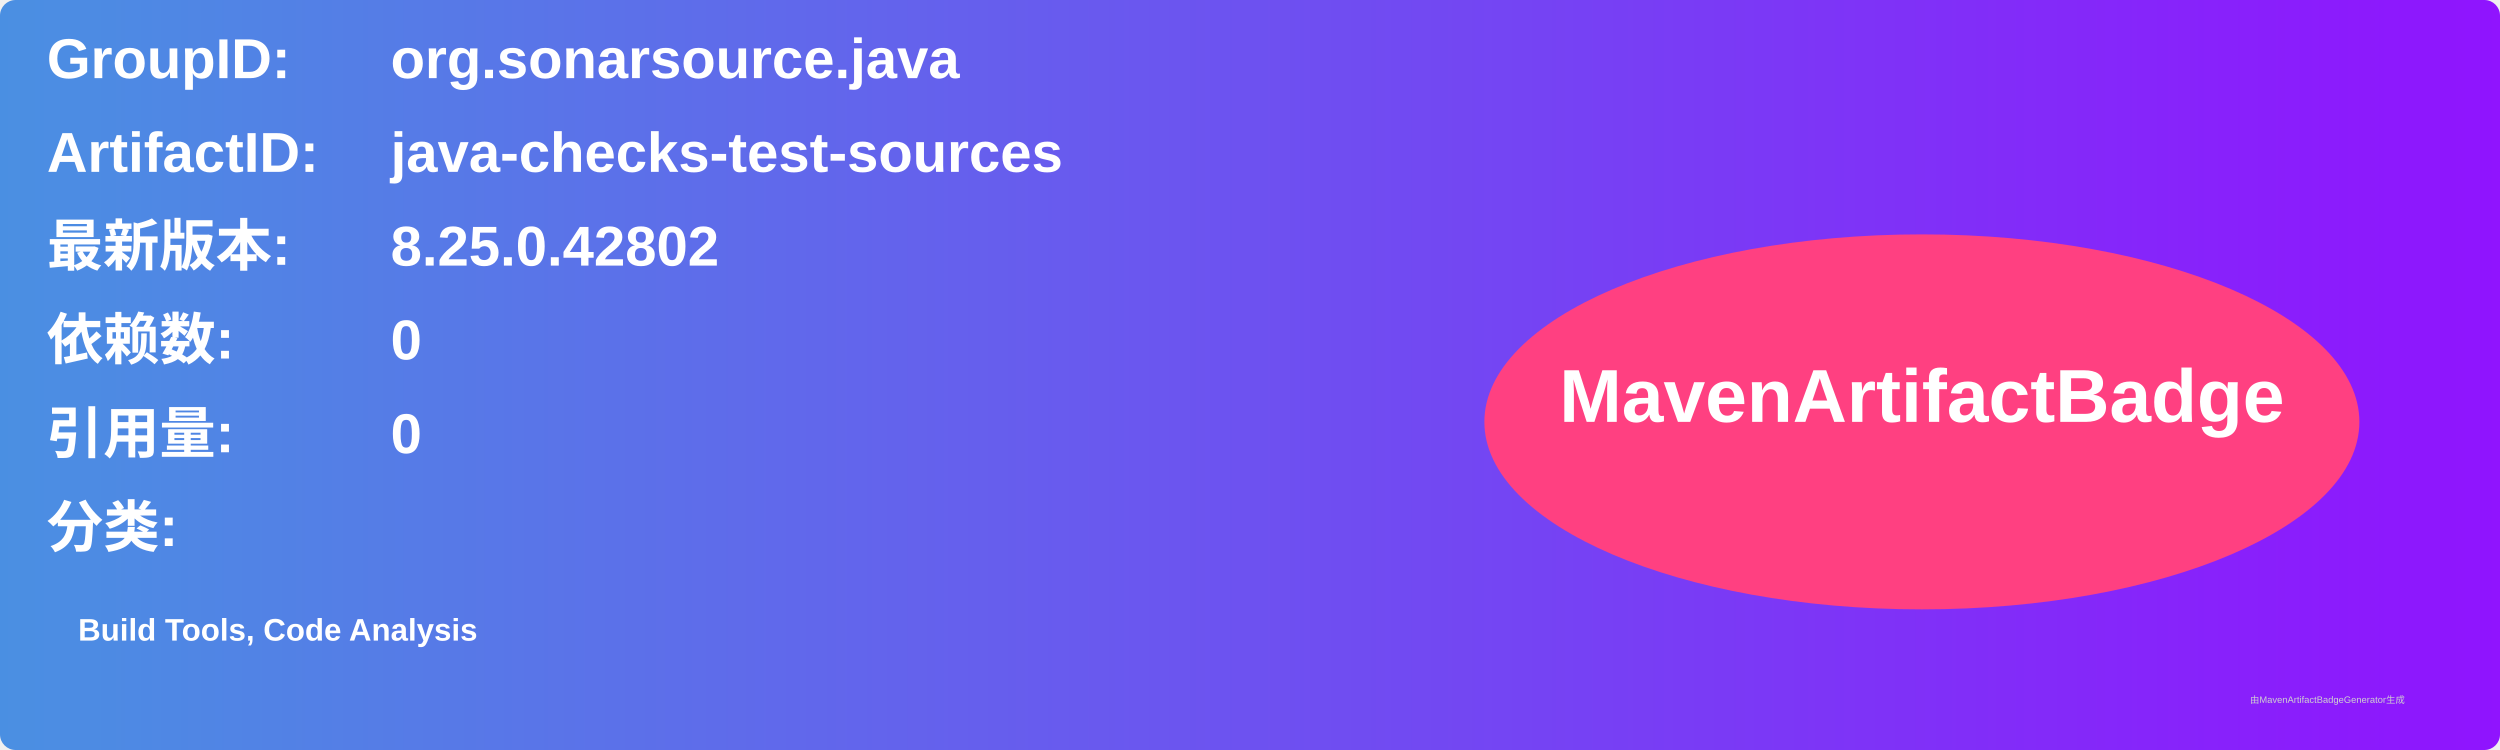
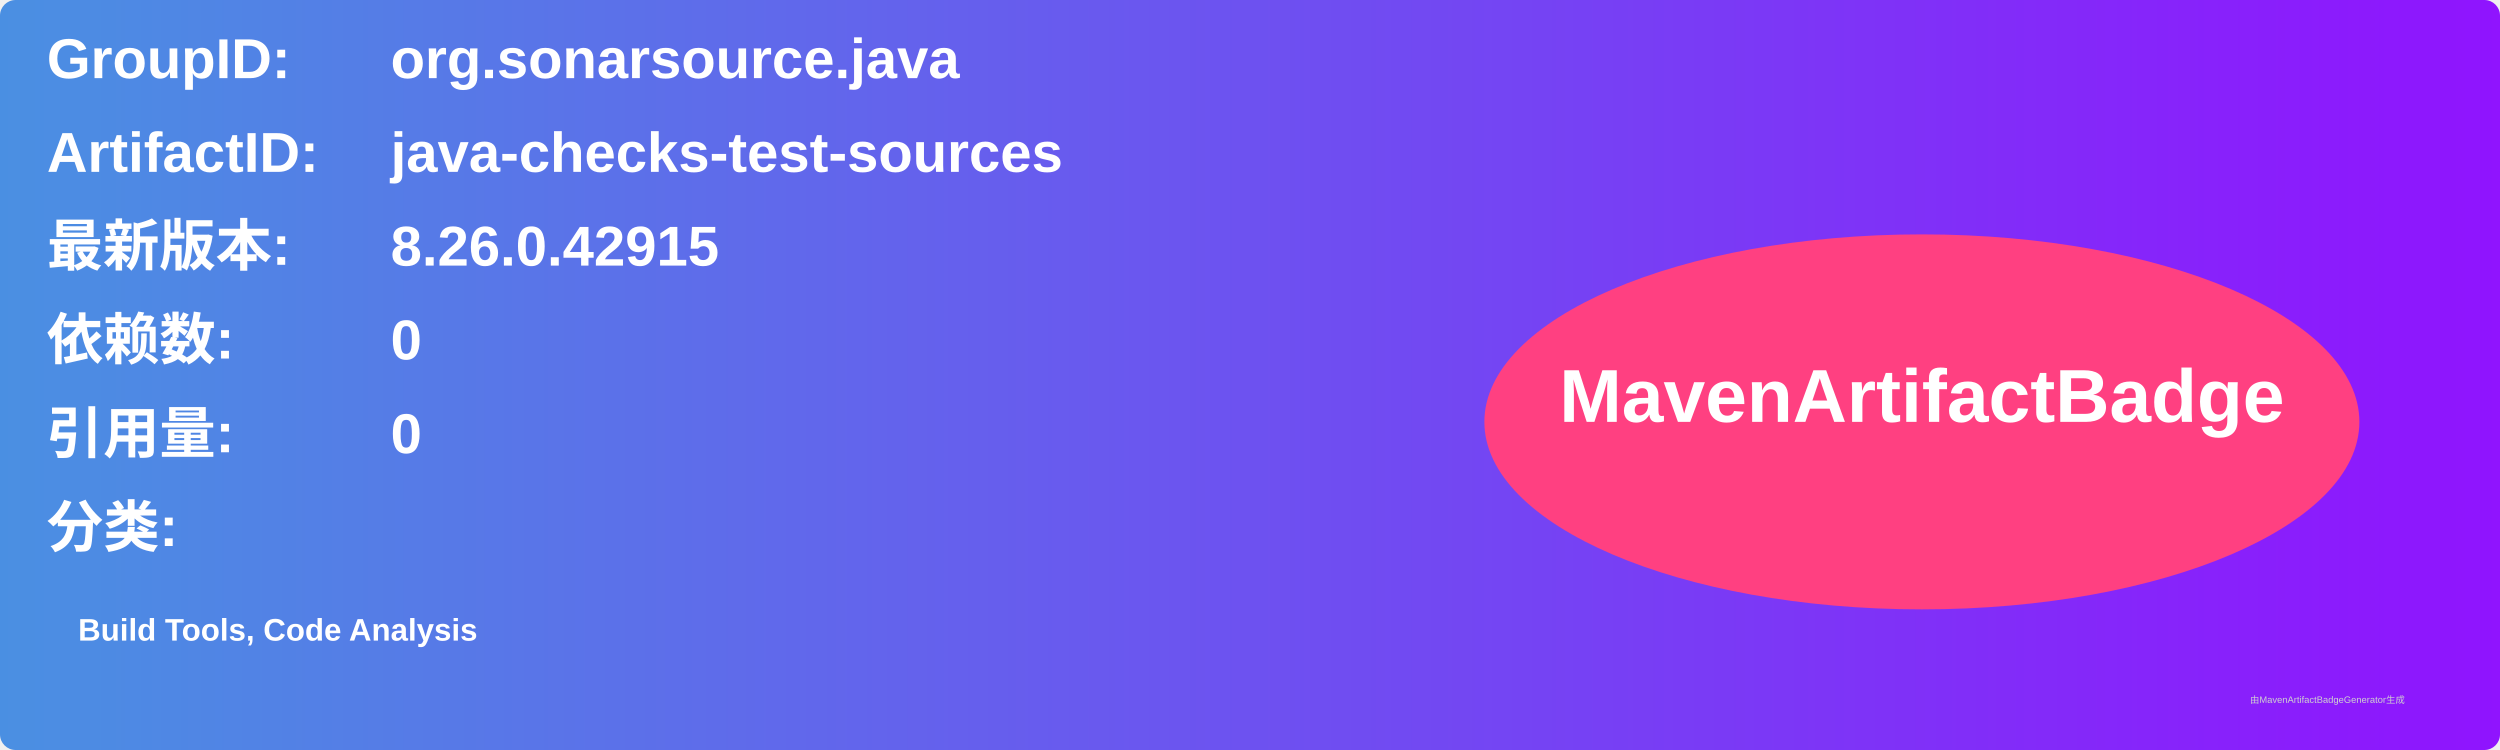
<svg xmlns="http://www.w3.org/2000/svg" width="800" height="240" viewBox="0 0 800 240">
  <linearGradient id="grad" x1="0%" y1="0%" x2="100%" y2="0%">
    <stop offset="0%" stop-color="#4a90e2" />
    <stop offset="100%" stop-color="#9013fe" />
  </linearGradient>
  <rect width="100%" height="100%" rx="5" ry="5" fill="url(#grad)" />
  <g transform="translate(15, 15)">
    <text x="0" y="10" font-family="Arial" font-size="18" fill="white" font-weight="bold" width="260">GroupID:</text>
    <text x="110" y="10" font-family="Arial" font-size="18" fill="white" font-weight="bold" width="460">org.sonarsource.java</text>
    <text x="0" y="40" font-family="Arial" font-size="18" fill="white" font-weight="bold" width="260">ArtifactID:</text>
    <text x="110" y="40" font-family="Arial" font-size="18" fill="white" font-weight="bold" width="460">java-checks-test-sources</text>
    <text x="0" y="70" font-family="Arial" font-size="18" fill="white" font-weight="bold">最新版本:</text>
    <text x="110" y="70" font-family="Arial" font-size="18" fill="white" font-weight="bold">
-       <tspan font-weight="bold">8.25.0.42802</tspan>
+       <tspan font-weight="bold">8.26.0.42915</tspan>
    </text>
    <text x="0" y="100" font-family="Arial" font-size="18" fill="white" font-weight="bold">依赖数: </text>
    <text x="110" y="100" font-family="Arial" font-size="18" fill="white">
      <tspan font-weight="bold">0</tspan>
    </text>
    <text x="0" y="130" font-family="Arial" font-size="18" fill="white" font-weight="bold">引用量: </text>
    <text x="110" y="130" font-family="Arial" font-size="18" fill="white">
      <tspan font-weight="bold">0</tspan>
    </text>
    <text x="0" y="160" font-family="Arial" font-size="18" fill="white" font-weight="bold">分类:</text>
    <text x="10" y="190" font-family="Arial" font-size="10" fill="white">
      <tspan font-weight="bold">Build Tools, Code Analysis</tspan>
    </text>
    <ellipse cx="600" cy="120" rx="140" ry="60" fill="#ff4081" />
    <text x="600" y="120" text-anchor="middle" font-family="Arial" font-size="24" fill="white" font-weight="bold">MavenArtifactBadge</text>
  </g>
  <text x="720" y="225" font-family="Arial" font-size="3" fill="#d0d0d0">由MavenArtifactBadgeGenerator生成</text>
</svg>
